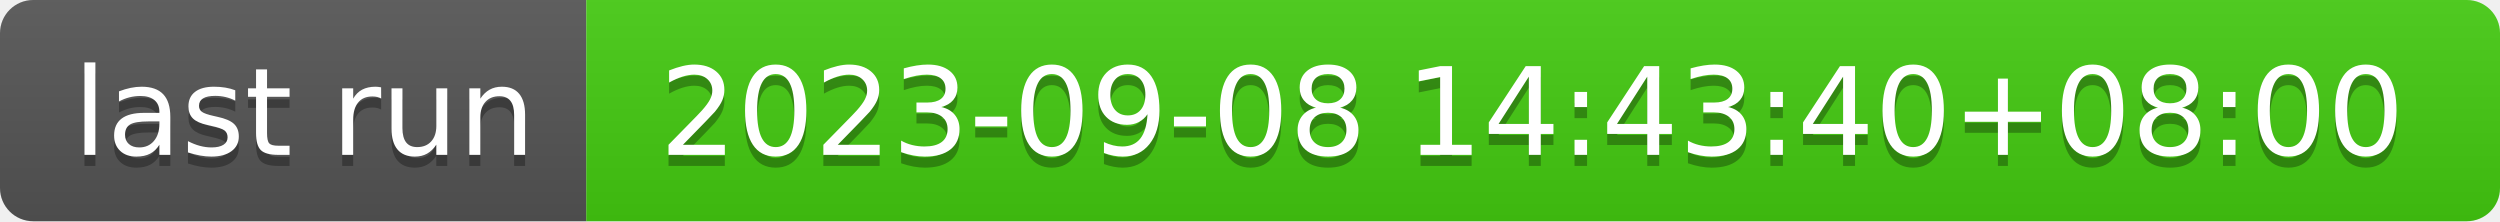
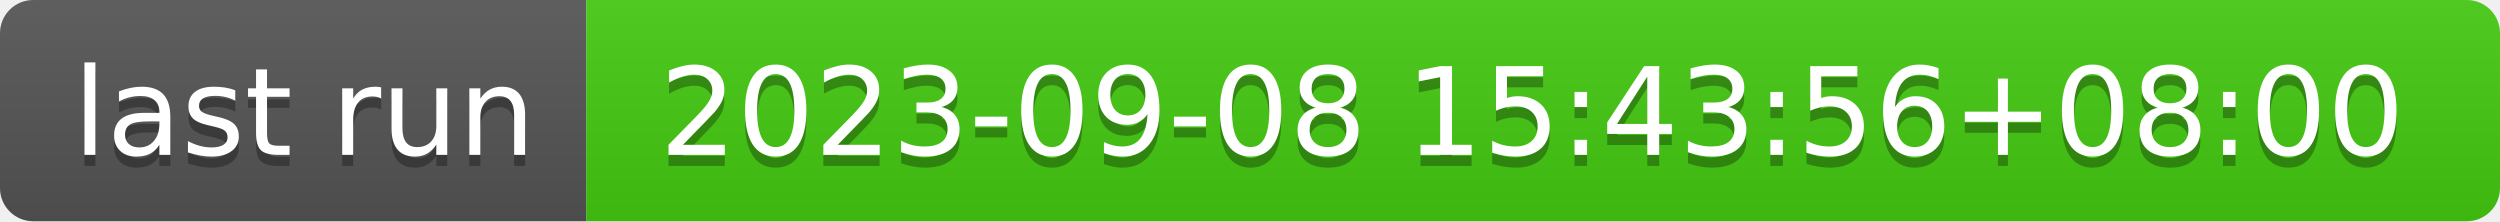
- <svg xmlns="http://www.w3.org/2000/svg" width="226" height="20" role="img" aria-label="last run: 2023-09-08 14:43:40+08:00">
+ <svg xmlns="http://www.w3.org/2000/svg" width="226" height="20" role="img" aria-label="last run: 2023-09-08 15:43:56+08:00">
  <linearGradient id="s" x2="0" y2="100%">
    <stop offset="0" stop-color="#bbb" stop-opacity=".1" />
    <stop offset="1" stop-opacity=".1" />
  </linearGradient>
  <clipPath id="r">
    <rect width="226" height="20" rx="3" fill="#fff" />
  </clipPath>
  <g clip-path="url(#r)">
    <rect width="53" height="20" fill="#555" />
    <rect x="53" width="173" height="20" fill="#4c1" />
    <rect width="226" height="20" fill="url(#s)" />
  </g>
  <g fill="#fff" text-anchor="middle" font-family="Verdana,Geneva,DejaVu Sans,sans-serif" text-rendering="geometricPrecision" font-size="110">
    <text aria-hidden="true" x="275" y="150" fill="#010101" fill-opacity=".3" transform="scale(.1)" textLength="430">last run</text>
    <text x="275" y="140" transform="scale(.1)" fill="#fff" textLength="430">last run</text>
-     <text aria-hidden="true" x="1385" y="150" fill="#010101" fill-opacity=".3" transform="scale(.1)" textLength="1630">2023-09-08 14:43:40+08:00</text>
-     <text x="1385" y="140" transform="scale(.1)" fill="#fff" textLength="1630">2023-09-08 14:43:40+08:00</text>
+     <text aria-hidden="true" x="1385" y="150" fill="#010101" fill-opacity=".3" transform="scale(.1)" textLength="1630">2023-09-08 15:43:56+08:00</text>
+     <text x="1385" y="140" transform="scale(.1)" fill="#fff" textLength="1630">2023-09-08 15:43:56+08:00</text>
  </g>
</svg>
